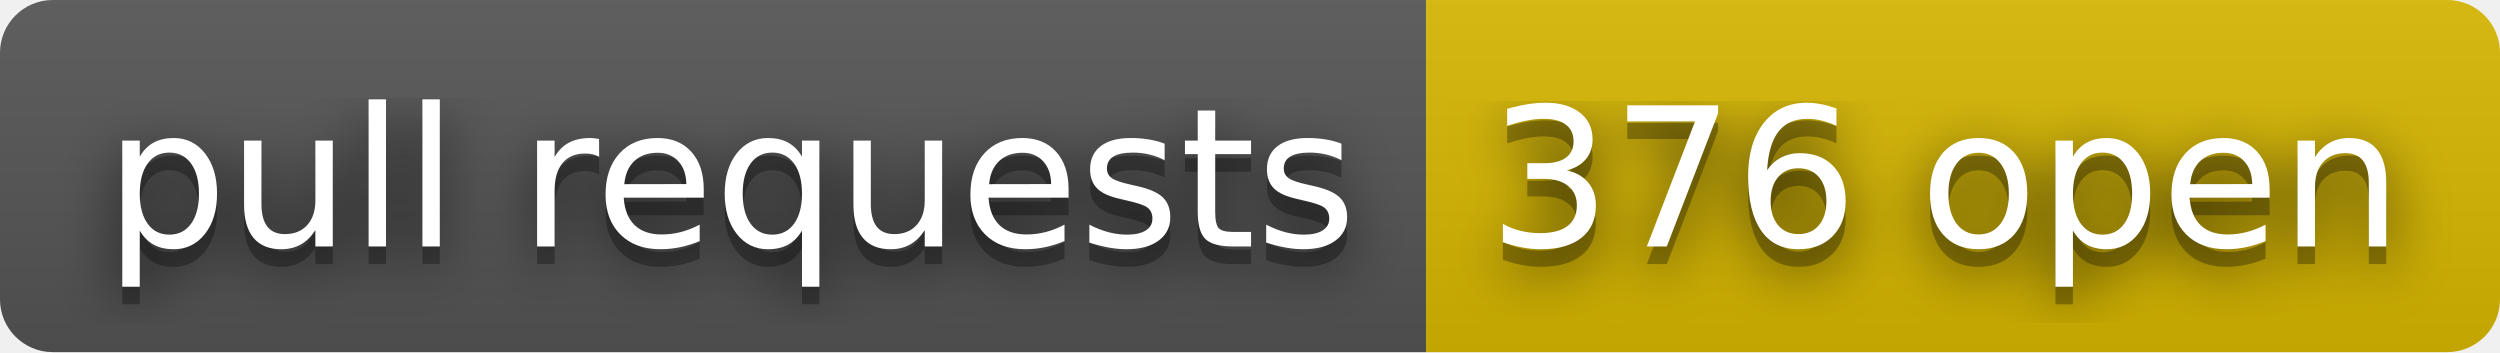
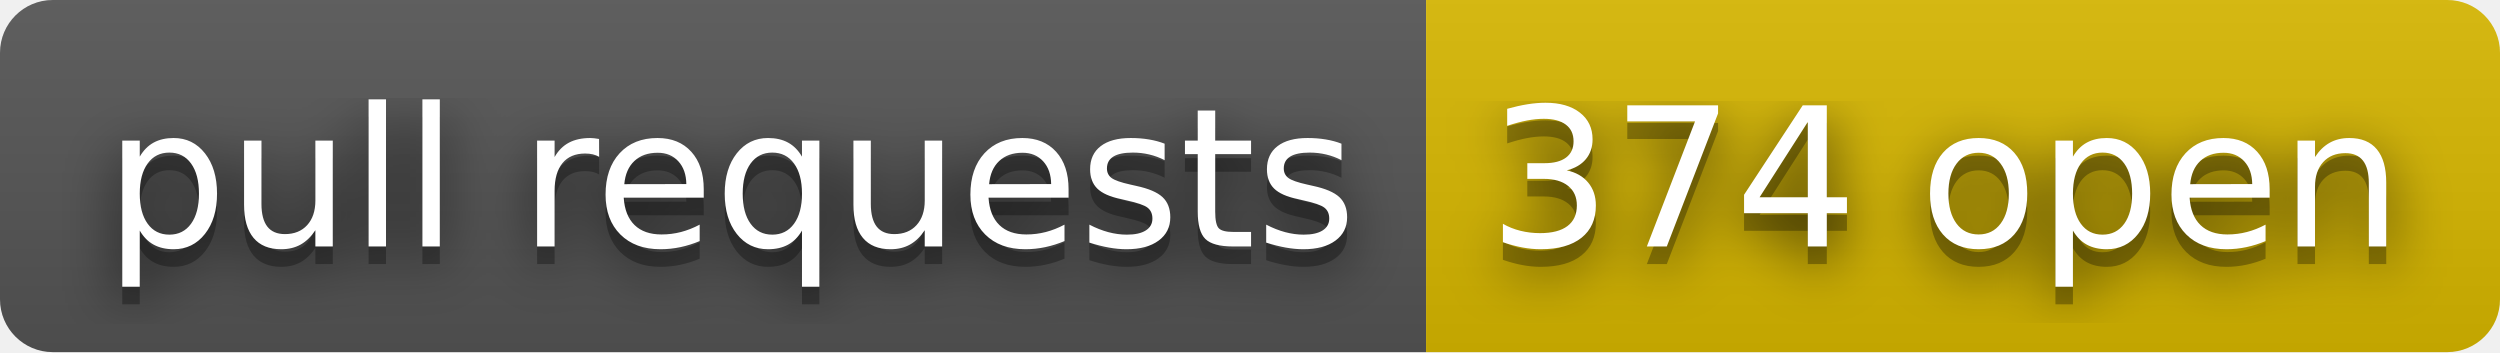
- <svg xmlns="http://www.w3.org/2000/svg" width="142" height="20" role="img" aria-label="pull requests: 376 open">
+ <svg xmlns="http://www.w3.org/2000/svg" width="142" height="20" role="img" aria-label="pull requests: 374 open">
  <filter id="blur">
    <feGaussianBlur stdDeviation="16" />
  </filter>
  <linearGradient id="s" x2="0" y2="100%">
    <stop offset="0" stop-color="#bbb" stop-opacity=".1" />
    <stop offset="1" stop-opacity=".1" />
  </linearGradient>
  <clipPath id="r">
    <rect width="142" height="20" rx="3" />
  </clipPath>
  <g clip-path="url(#r)">
    <rect width="81" height="20" fill="#555" />
    <rect x="81" width="61" height="20" fill="#d8b800" />
    <rect width="142" height="20" fill="url(#s)" />
  </g>
  <g fill="#fff" text-anchor="middle" font-family="Verdana,Geneva,DejaVu Sans,sans-serif" text-rendering="geometricPrecision" font-size="110">
    <g transform="scale(.1)">
      <g aria-hidden="true" fill="#010101">
        <text x="415" y="150" fill-opacity=".8" filter="url(#blur)" textLength="710">pull requests</text>
        <text x="415" y="150" fill-opacity=".3" textLength="710">pull requests</text>
      </g>
      <text x="415" y="140" textLength="710">pull requests</text>
    </g>
    <g transform="scale(.1)">
      <g aria-hidden="true" fill="#010101">
-         <text x="1105" y="150" fill-opacity=".8" filter="url(#blur)" textLength="510">376 open</text>
-         <text x="1105" y="150" fill-opacity=".3" textLength="510">376 open</text>
+         <text x="1105" y="150" fill-opacity=".8" filter="url(#blur)" textLength="510">374 open</text>
+         <text x="1105" y="150" fill-opacity=".3" textLength="510">374 open</text>
      </g>
-       <text x="1105" y="140" textLength="510">376 open</text>
+       <text x="1105" y="140" textLength="510">374 open</text>
    </g>
  </g>
</svg>
